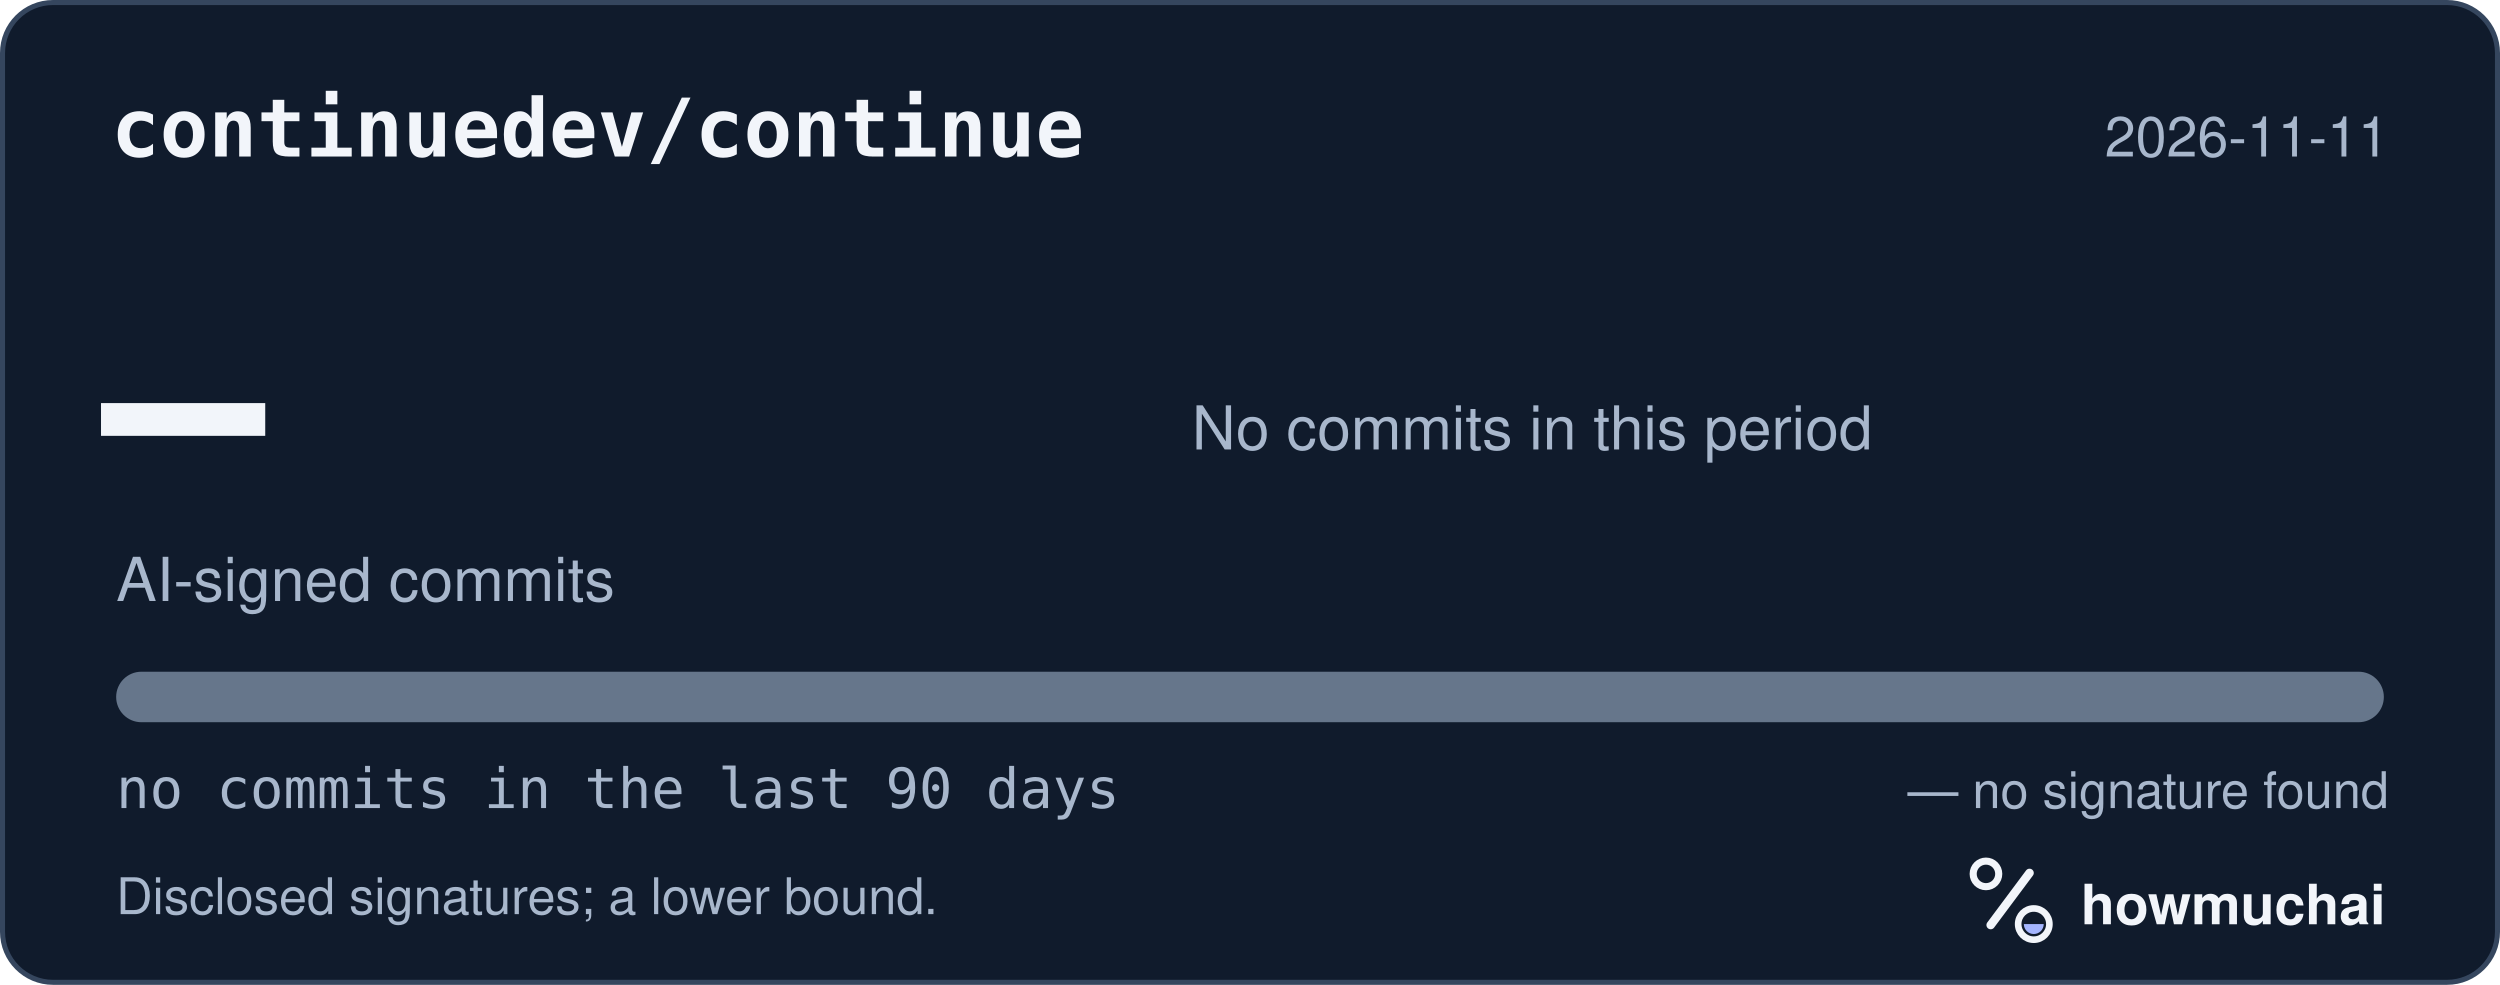
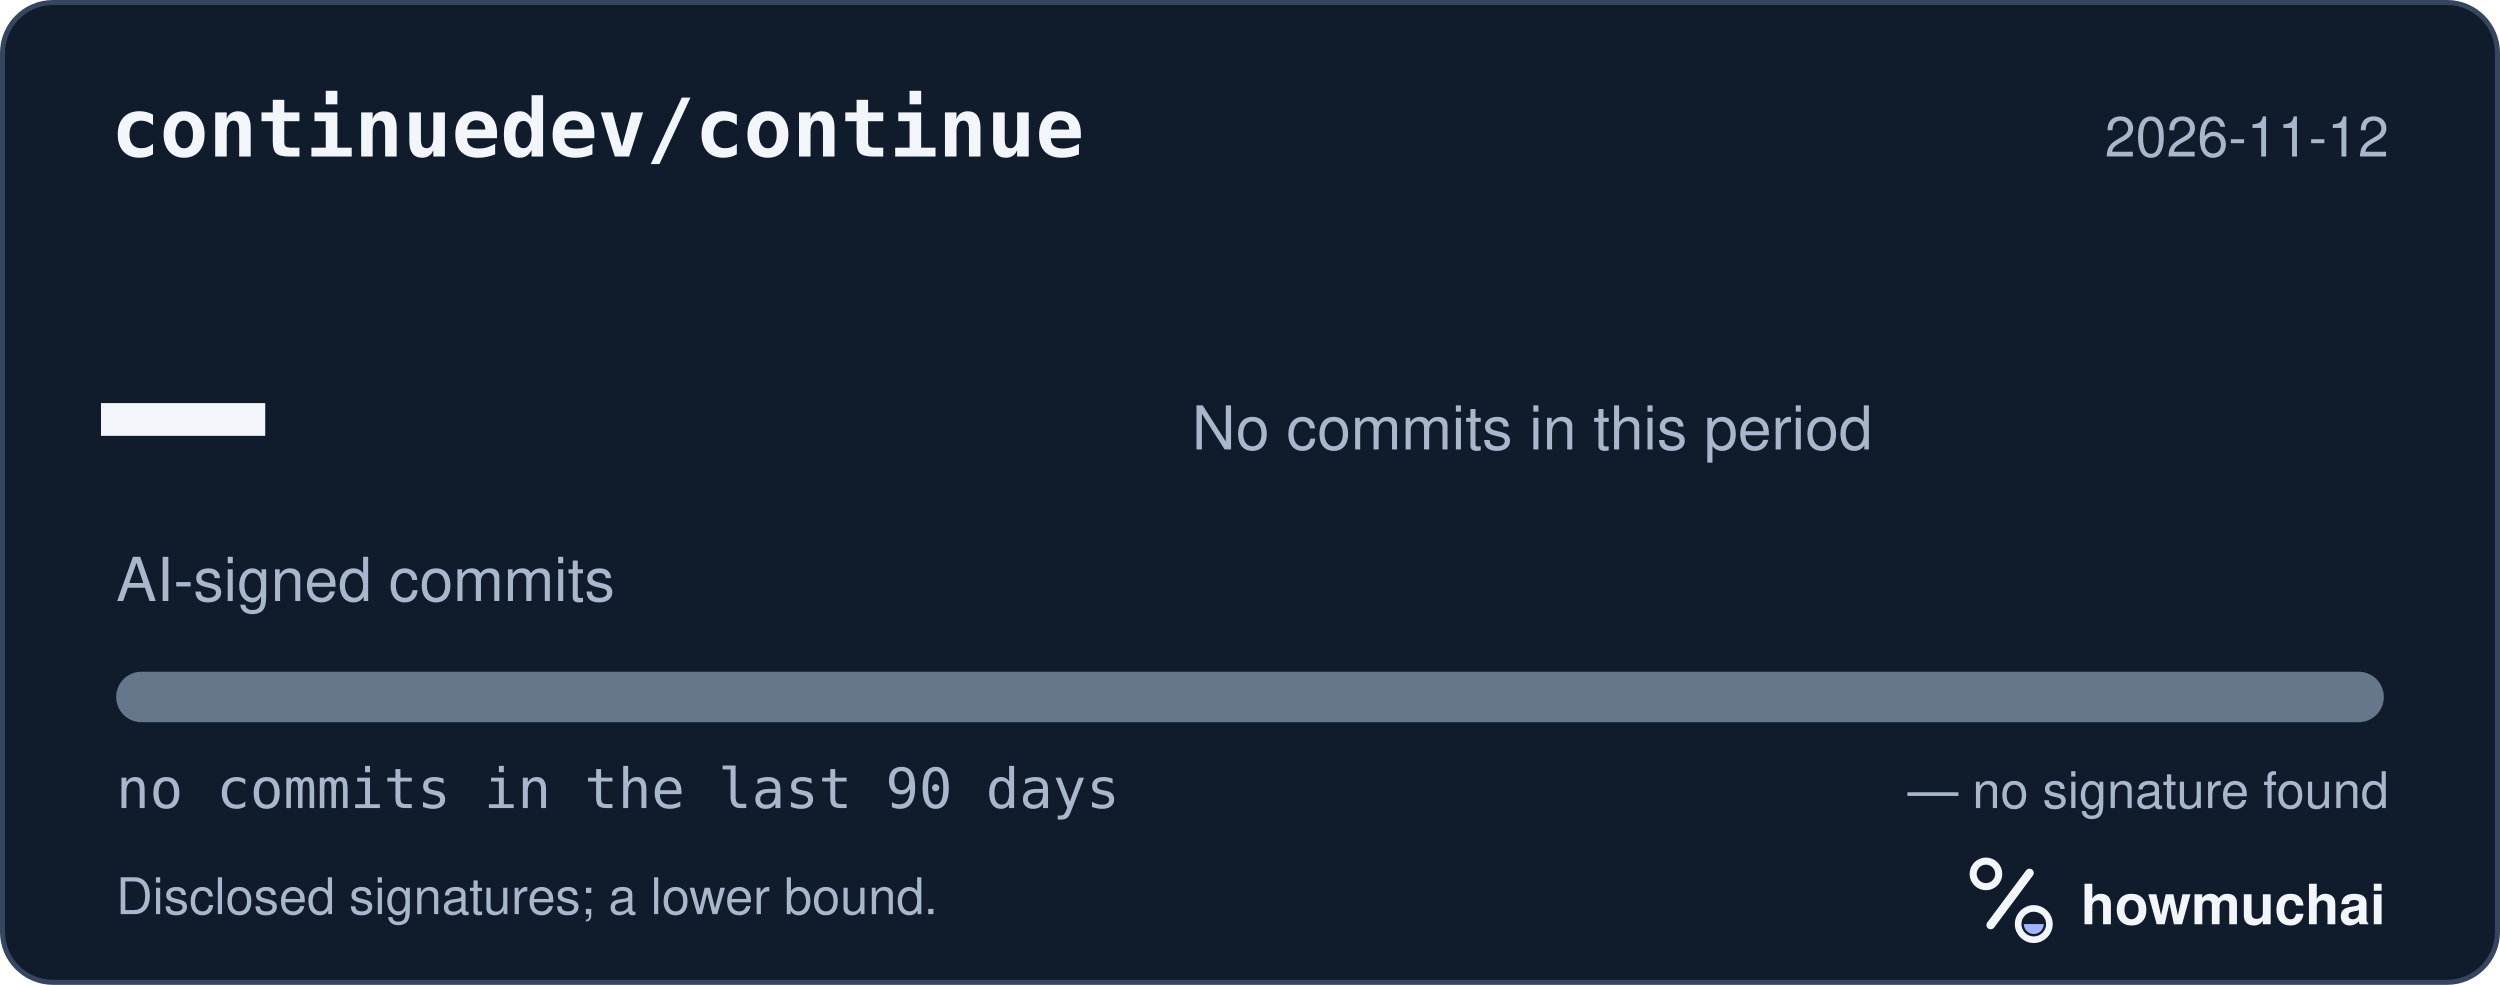
<svg xmlns="http://www.w3.org/2000/svg" width="495" height="195" viewBox="0 0 495 195" role="img" aria-labelledby="hm-t hm-d">
  <rect x="0.5" y="0.5" width="494" height="194" rx="10" fill="#101B2C" stroke="#35465E" />
  <text x="22" y="31" fill="#F2F5FA" font-family="ui-monospace, SF Mono, Menlo, Consolas, IBM Plex Mono, monospace" font-size="16" font-weight="600">continuedev/continue</text>
-   <text x="473" y="31" fill="#A8B7CC" font-family="-apple-system, BlinkMacSystemFont, Segoe UI, Helvetica, Arial, Fira Sans, sans-serif" font-size="11" text-anchor="end">2026-11-11</text>
+   <text x="473" y="31" fill="#A8B7CC" font-family="-apple-system, BlinkMacSystemFont, Segoe UI, Helvetica, Arial, Fira Sans, sans-serif" font-size="11" text-anchor="end">2026-11-12</text>
  <text x="20" y="98" fill="#F2F5FA" font-family="ui-monospace, SF Mono, Menlo, Consolas, IBM Plex Mono, monospace" font-size="54" font-weight="700">—</text>
  <text x="23" y="119" fill="#A8B7CC" font-family="-apple-system, BlinkMacSystemFont, Segoe UI, Helvetica, Arial, Fira Sans, sans-serif" font-size="12">AI-signed commits</text>
  <text x="236" y="89" fill="#A8B7CC" font-family="-apple-system, BlinkMacSystemFont, Segoe UI, Helvetica, Arial, Fira Sans, sans-serif" font-size="12">No commits in this period</text>
  <defs>
    <clipPath id="hm-bar">
      <rect x="23" y="133" width="449" height="10" rx="5" />
    </clipPath>
  </defs>
  <rect x="23" y="133" width="449" height="10" rx="5" fill="#66768B" />
  <g clip-path="url(#hm-bar)" />
  <text x="23" y="160" fill="#A8B7CC" font-family="ui-monospace, SF Mono, Menlo, Consolas, IBM Plex Mono, monospace" font-size="11">no commits in the last 90 days</text>
  <text x="473" y="160" fill="#A8B7CC" font-family="-apple-system, BlinkMacSystemFont, Segoe UI, Helvetica, Arial, Fira Sans, sans-serif" font-size="10" text-anchor="end">— no signature found</text>
  <text x="23" y="181" fill="#A8B7CC" font-family="-apple-system, BlinkMacSystemFont, Segoe UI, Helvetica, Arial, Fira Sans, sans-serif" font-size="10">Disclosed signatures; a lower bound.</text>
  <g transform="translate(386 166) scale(0.046875)">
    <circle cx="154" cy="150" r="54" fill="none" stroke="#F2F5FA" stroke-width="30" />
    <path d="M174 366 338 146" fill="none" stroke="#F2F5FA" stroke-width="36" stroke-linecap="round" />
    <circle cx="356" cy="362" r="66" fill="none" stroke="#F2F5FA" stroke-width="28" />
    <path d="M314 362a42 42 0 0 0 84 0Z" fill="#A4B5FF" />
  </g>
  <text x="412" y="183" fill="#F2F5FA" font-family="-apple-system, BlinkMacSystemFont, Segoe UI, Helvetica, Arial, Fira Sans, sans-serif" font-size="11" font-weight="650">howmuchai</text>
</svg>
